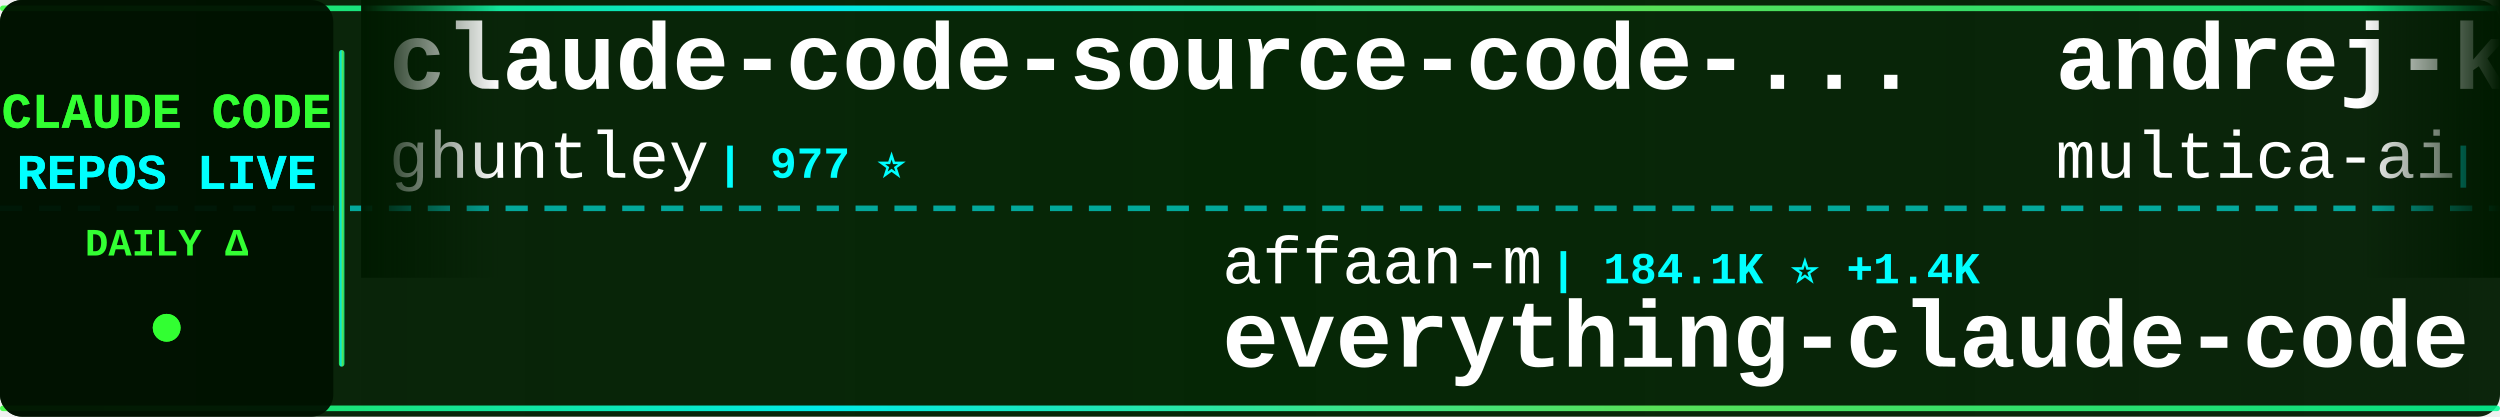
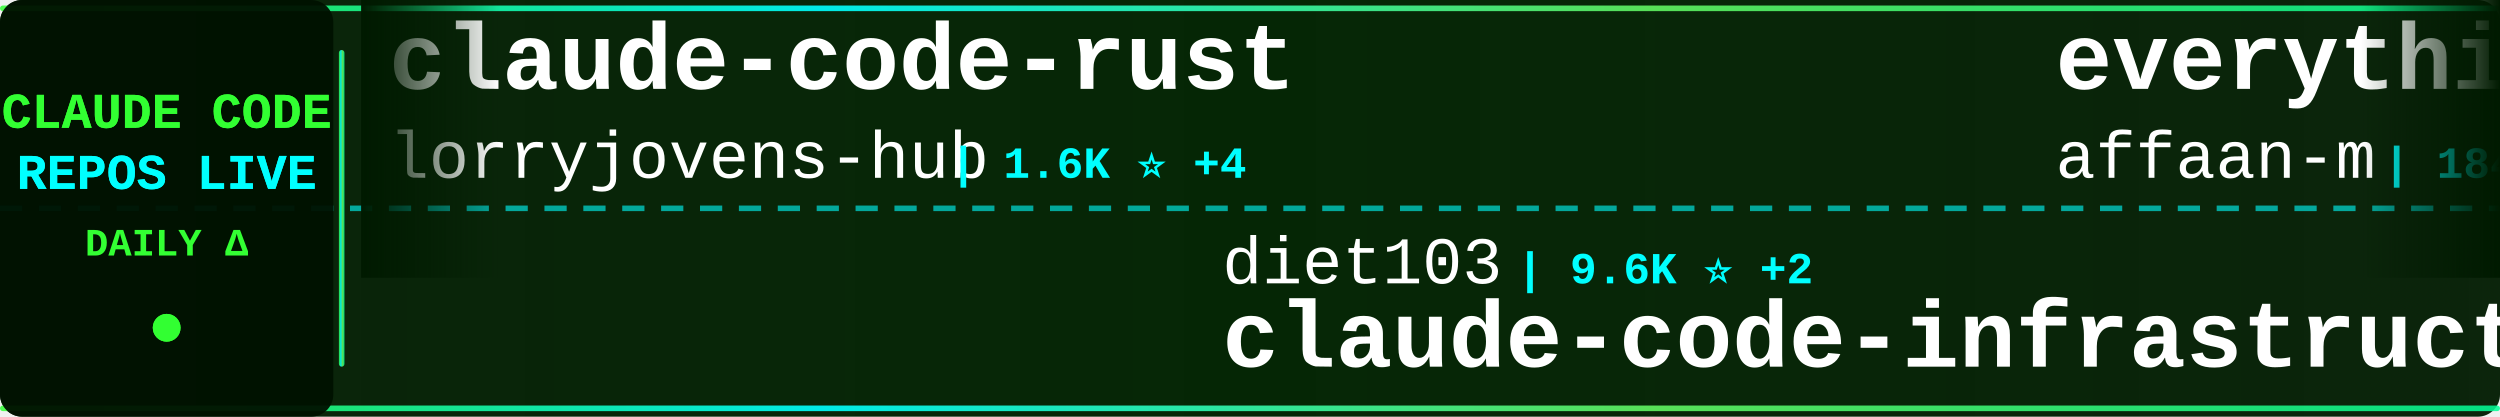
<svg xmlns="http://www.w3.org/2000/svg" width="900" height="150">
  <defs>
    <linearGradient id="tickerBg" x1="0%" y1="0%" x2="100%" y2="0%">
      <stop offset="0%" style="stop-color:#001a00;stop-opacity:0.95" />
      <stop offset="50%" style="stop-color:#002200;stop-opacity:0.98" />
      <stop offset="100%" style="stop-color:#001a00;stop-opacity:0.95" />
    </linearGradient>
    <linearGradient id="borderGrad" x1="0%" y1="0%" x2="100%" y2="0%">
      <stop offset="0%" style="stop-color:#33ff33;stop-opacity:0.85">
        <animate attributeName="stop-opacity" values="0.85;1;0.85" dur="2s" repeatCount="indefinite" />
      </stop>
      <stop offset="33%" style="stop-color:#00ffff;stop-opacity:0.9">
        <animate attributeName="stop-opacity" values="0.9;1;0.9" dur="2.2s" repeatCount="indefinite" />
      </stop>
      <stop offset="66%" style="stop-color:#66ff66;stop-opacity:0.85">
        <animate attributeName="stop-opacity" values="0.85;1;0.85" dur="1.8s" repeatCount="indefinite" />
      </stop>
      <stop offset="100%" style="stop-color:#00ff99;stop-opacity:0.85">
        <animate attributeName="stop-opacity" values="0.85;1;0.85" dur="2s" repeatCount="indefinite" />
      </stop>
    </linearGradient>
    <filter id="textGlow">
      <feGaussianBlur stdDeviation="0.1" result="coloredBlur" />
      <feMerge>
        <feMergeNode in="coloredBlur" />
        <feMergeNode in="SourceGraphic" />
      </feMerge>
    </filter>
    <filter id="metricGlow">
      <feGaussianBlur stdDeviation="0.2" result="coloredBlur" />
      <feMerge>
        <feMergeNode in="coloredBlur" />
        <feMergeNode in="SourceGraphic" />
      </feMerge>
    </filter>
    <linearGradient id="leftFade" x1="0%" y1="0%" x2="100%" y2="0%">
      <stop offset="0%" style="stop-color:#001a00;stop-opacity:1" />
      <stop offset="100%" style="stop-color:#001a00;stop-opacity:0" />
    </linearGradient>
    <linearGradient id="rightFade" x1="0%" y1="0%" x2="100%" y2="0%">
      <stop offset="0%" style="stop-color:#001a00;stop-opacity:0" />
      <stop offset="100%" style="stop-color:#001a00;stop-opacity:1" />
    </linearGradient>
  </defs>
  <rect width="900" height="150" fill="url(#tickerBg)" rx="8" />
  <rect x="0" y="2" width="900" height="2" fill="url(#borderGrad)" rx="1" />
  <rect x="0" y="146" width="900" height="2" fill="url(#borderGrad)" rx="1" />
  <line x1="0" y1="75" x2="900" y2="75" stroke="#00ffff" stroke-width="2" stroke-dasharray="8 6" opacity="0.6" />
  <rect x="0" y="0" width="120" height="150" fill="#001100" opacity="0.95" rx="8" />
  <text x="60" y="46" font-family="'Courier New', monospace" font-size="18" font-weight="bold" fill="#33ff33" text-anchor="middle" filter="url(#textGlow)">
    CLAUDE CODE
  </text>
  <text x="60" y="68" font-family="'Courier New', monospace" font-size="18" font-weight="bold" fill="#00ffff" text-anchor="middle" filter="url(#textGlow)">
    REPOS LIVE
  </text>
  <text x="60" y="92" font-family="'Courier New', monospace" font-size="14" font-weight="bold" fill="#33ff33" text-anchor="middle">
    DAILY Δ
  </text>
  <circle cx="60" cy="118" r="5" fill="#33ff33" filter="url(#metricGlow)">
    <animate attributeName="r" values="4;6;4" dur="1.5s" repeatCount="indefinite" />
    <animate attributeName="opacity" values="0.6;1;0.6" dur="1.5s" repeatCount="indefinite" />
  </circle>
  <rect x="122" y="18" width="2" height="114" fill="url(#borderGrad)" rx="1" />
  <clipPath id="tickerClip">
    <rect x="130" y="0" width="770" height="150" />
  </clipPath>
  <g clip-path="url(#tickerClip)">
    <g id="tickerItems">
      <animateTransform attributeName="transform" attributeType="XML" type="translate" from="0 0" to="-3000 0" dur="54s" repeatCount="indefinite" />
      <g transform="translate(0, 0)">
-         <text x="140" y="32" font-family="'Courier New', monospace" font-size="34" font-weight="bold" fill="#ffffff">claude-code-source-code-...</text>
-         <text x="140" y="64" font-family="'Courier New', monospace" font-size="24" font-weight="normal" fill="#ffffff" opacity="1.0">ghuntley</text>
-         <text x="258" y="64" font-family="'Courier New', monospace" font-size="16" font-weight="bold" fill="#00ffff"> | 977 ⭐</text>
+         <text x="140" y="32" font-family="'Courier New', monospace" font-size="34" font-weight="bold" fill="#ffffff">claude-code-rust</text>
+         <text x="140" y="64" font-family="'Courier New', monospace" font-size="24" font-weight="normal" fill="#ffffff" opacity="1.0">lorryjovens-hub</text>
+         <text x="342" y="64" font-family="'Courier New', monospace" font-size="16" font-weight="bold" fill="#00ffff"> | 1.6K ⭐ +4</text>
      </g>
      <g transform="translate(300, 0)">
-         <text x="140" y="102" font-family="'Courier New', monospace" font-size="24" font-weight="normal" fill="#ffffff" opacity="1.0">affaan-m</text>
-         <text x="258" y="102" font-family="'Courier New', monospace" font-size="16" font-weight="bold" fill="#00ffff"> | 184.1K ⭐ +1.4K</text>
-         <text x="140" y="132" font-family="'Courier New', monospace" font-size="34" font-weight="bold" fill="#ffffff">everything-claude-code</text>
+         <text x="140" y="102" font-family="'Courier New', monospace" font-size="24" font-weight="normal" fill="#ffffff" opacity="1.0">diet103</text>
+         <text x="246" y="102" font-family="'Courier New', monospace" font-size="16" font-weight="bold" fill="#00ffff"> | 9.6K ⭐ +2</text>
+         <text x="140" y="132" font-family="'Courier New', monospace" font-size="34" font-weight="bold" fill="#ffffff">claude-code-infrastructu...</text>
      </g>
      <g transform="translate(600, 0)">
-         <text x="140" y="32" font-family="'Courier New', monospace" font-size="34" font-weight="bold" fill="#ffffff">andrej-karpathy-skills</text>
-         <text x="140" y="64" font-family="'Courier New', monospace" font-size="24" font-weight="normal" fill="#ffffff" opacity="1.0">multica-ai</text>
-         <text x="282" y="64" font-family="'Courier New', monospace" font-size="16" font-weight="bold" fill="#00ffff"> | 131.7K ⭐ +1.4K</text>
+         <text x="140" y="32" font-family="'Courier New', monospace" font-size="34" font-weight="bold" fill="#ffffff">everything-claude-code</text>
+         <text x="140" y="64" font-family="'Courier New', monospace" font-size="24" font-weight="normal" fill="#ffffff" opacity="1.0">affaan-m</text>
+         <text x="258" y="64" font-family="'Courier New', monospace" font-size="16" font-weight="bold" fill="#00ffff"> | 184.3K ⭐ +1.5K</text>
      </g>
      <g transform="translate(900, 0)">
-         <text x="140" y="102" font-family="'Courier New', monospace" font-size="24" font-weight="normal" fill="#ffffff" opacity="1.0">luongnv89</text>
-         <text x="270" y="102" font-family="'Courier New', monospace" font-size="16" font-weight="bold" fill="#00ffff"> | 33.1K ⭐ +186</text>
-         <text x="140" y="132" font-family="'Courier New', monospace" font-size="34" font-weight="bold" fill="#ffffff">claude-howto</text>
+         <text x="140" y="102" font-family="'Courier New', monospace" font-size="24" font-weight="normal" fill="#ffffff" opacity="1.0">shanraisshan</text>
+         <text x="306" y="102" font-family="'Courier New', monospace" font-size="16" font-weight="bold" fill="#00ffff"> | 53.3K ⭐ +122</text>
+         <text x="140" y="132" font-family="'Courier New', monospace" font-size="34" font-weight="bold" fill="#ffffff">claude-code-best-practic...</text>
      </g>
      <g transform="translate(1200, 0)">
-         <text x="140" y="32" font-family="'Courier New', monospace" font-size="34" font-weight="bold" fill="#ffffff">skills</text>
-         <text x="140" y="64" font-family="'Courier New', monospace" font-size="24" font-weight="normal" fill="#ffffff" opacity="1.0">anthropics</text>
-         <text x="282" y="64" font-family="'Courier New', monospace" font-size="16" font-weight="bold" fill="#00ffff"> | 135.6K ⭐ +957</text>
+         <text x="140" y="32" font-family="'Courier New', monospace" font-size="34" font-weight="bold" fill="#ffffff">claude-code-sourcemap</text>
+         <text x="140" y="64" font-family="'Courier New', monospace" font-size="24" font-weight="normal" fill="#ffffff" opacity="1.0">Hyper66666</text>
+         <text x="282" y="64" font-family="'Courier New', monospace" font-size="16" font-weight="bold" fill="#00ffff"> | 214 ⭐</text>
      </g>
      <g transform="translate(1500, 0)">
-         <text x="140" y="102" font-family="'Courier New', monospace" font-size="24" font-weight="normal" fill="#ffffff" opacity="1.0">eyaltoledano</text>
-         <text x="306" y="102" font-family="'Courier New', monospace" font-size="16" font-weight="bold" fill="#00ffff"> | 27.2K ⭐ +10</text>
-         <text x="140" y="132" font-family="'Courier New', monospace" font-size="34" font-weight="bold" fill="#ffffff">claude-task-master</text>
+         <text x="140" y="102" font-family="'Courier New', monospace" font-size="24" font-weight="normal" fill="#ffffff" opacity="1.0">ponponon</text>
+         <text x="258" y="102" font-family="'Courier New', monospace" font-size="16" font-weight="bold" fill="#00ffff"> | 2.2K ⭐ +2</text>
+         <text x="140" y="132" font-family="'Courier New', monospace" font-size="34" font-weight="bold" fill="#ffffff">claude_code_src</text>
      </g>
      <g transform="translate(1800, 0)">
-         <text x="140" y="32" font-family="'Courier New', monospace" font-size="34" font-weight="bold" fill="#ffffff">Claude-Code-Usage-Monito...</text>
-         <text x="140" y="64" font-family="'Courier New', monospace" font-size="24" font-weight="normal" fill="#ffffff" opacity="1.0">Maciek-roboblog</text>
-         <text x="342" y="64" font-family="'Courier New', monospace" font-size="16" font-weight="bold" fill="#00ffff"> | 8.0K ⭐ +5</text>
+         <text x="140" y="32" font-family="'Courier New', monospace" font-size="34" font-weight="bold" fill="#ffffff">claude-code-hooks-master...</text>
+         <text x="140" y="64" font-family="'Courier New', monospace" font-size="24" font-weight="normal" fill="#ffffff" opacity="1.0">disler</text>
+         <text x="234" y="64" font-family="'Courier New', monospace" font-size="16" font-weight="bold" fill="#00ffff"> | 3.7K ⭐ +3</text>
      </g>
      <g transform="translate(2100, 0)">
-         <text x="140" y="102" font-family="'Courier New', monospace" font-size="24" font-weight="normal" fill="#ffffff" opacity="1.0">VoltAgent</text>
-         <text x="270" y="102" font-family="'Courier New', monospace" font-size="16" font-weight="bold" fill="#00ffff"> | 19.9K ⭐ +74</text>
-         <text x="140" y="132" font-family="'Courier New', monospace" font-size="34" font-weight="bold" fill="#ffffff">awesome-claude-code-suba...</text>
+         <text x="140" y="102" font-family="'Courier New', monospace" font-size="24" font-weight="normal" fill="#ffffff" opacity="1.0">wshobson</text>
+         <text x="258" y="102" font-family="'Courier New', monospace" font-size="16" font-weight="bold" fill="#00ffff"> | 35.5K ⭐ +57</text>
+         <text x="140" y="132" font-family="'Courier New', monospace" font-size="34" font-weight="bold" fill="#ffffff">agents</text>
      </g>
      <g transform="translate(2400, 0)">
-         <text x="140" y="32" font-family="'Courier New', monospace" font-size="34" font-weight="bold" fill="#ffffff">claude-code-proxy</text>
-         <text x="140" y="64" font-family="'Courier New', monospace" font-size="24" font-weight="normal" fill="#ffffff" opacity="1.0">fuergaosi233</text>
-         <text x="306" y="64" font-family="'Courier New', monospace" font-size="16" font-weight="bold" fill="#00ffff"> | 2.6K ⭐ +2</text>
+         <text x="140" y="32" font-family="'Courier New', monospace" font-size="34" font-weight="bold" fill="#ffffff">free-claude-code</text>
+         <text x="140" y="64" font-family="'Courier New', monospace" font-size="24" font-weight="normal" fill="#ffffff" opacity="1.0">Alishahryar1</text>
+         <text x="306" y="64" font-family="'Courier New', monospace" font-size="16" font-weight="bold" fill="#00ffff"> | 24.9K ⭐ +217</text>
      </g>
      <g transform="translate(2700, 0)">
        <text x="140" y="102" font-family="'Courier New', monospace" font-size="24" font-weight="normal" fill="#ffffff" opacity="1.0">Donchitos</text>
-         <text x="270" y="102" font-family="'Courier New', monospace" font-size="16" font-weight="bold" fill="#00ffff"> | 18.9K ⭐ +78</text>
+         <text x="270" y="102" font-family="'Courier New', monospace" font-size="16" font-weight="bold" fill="#00ffff"> | 18.9K ⭐ +82</text>
        <text x="140" y="132" font-family="'Courier New', monospace" font-size="34" font-weight="bold" fill="#ffffff">Claude-Code-Game-Studios</text>
      </g>
      <g transform="translate(3000, 0)">
-         <text x="140" y="32" font-family="'Courier New', monospace" font-size="34" font-weight="bold" fill="#ffffff">claude-code-source-code-...</text>
-         <text x="140" y="64" font-family="'Courier New', monospace" font-size="24" font-weight="normal" fill="#ffffff" opacity="1.0">ghuntley</text>
-         <text x="258" y="64" font-family="'Courier New', monospace" font-size="16" font-weight="bold" fill="#00ffff"> | 977 ⭐</text>
+         <text x="140" y="32" font-family="'Courier New', monospace" font-size="34" font-weight="bold" fill="#ffffff">claude-code-rust</text>
+         <text x="140" y="64" font-family="'Courier New', monospace" font-size="24" font-weight="normal" fill="#ffffff" opacity="1.0">lorryjovens-hub</text>
+         <text x="342" y="64" font-family="'Courier New', monospace" font-size="16" font-weight="bold" fill="#00ffff"> | 1.6K ⭐ +4</text>
      </g>
      <g transform="translate(3300, 0)">
-         <text x="140" y="102" font-family="'Courier New', monospace" font-size="24" font-weight="normal" fill="#ffffff" opacity="1.0">affaan-m</text>
-         <text x="258" y="102" font-family="'Courier New', monospace" font-size="16" font-weight="bold" fill="#00ffff"> | 184.1K ⭐ +1.4K</text>
-         <text x="140" y="132" font-family="'Courier New', monospace" font-size="34" font-weight="bold" fill="#ffffff">everything-claude-code</text>
+         <text x="140" y="102" font-family="'Courier New', monospace" font-size="24" font-weight="normal" fill="#ffffff" opacity="1.0">diet103</text>
+         <text x="246" y="102" font-family="'Courier New', monospace" font-size="16" font-weight="bold" fill="#00ffff"> | 9.6K ⭐ +2</text>
+         <text x="140" y="132" font-family="'Courier New', monospace" font-size="34" font-weight="bold" fill="#ffffff">claude-code-infrastructu...</text>
      </g>
      <g transform="translate(3600, 0)">
-         <text x="140" y="32" font-family="'Courier New', monospace" font-size="34" font-weight="bold" fill="#ffffff">andrej-karpathy-skills</text>
-         <text x="140" y="64" font-family="'Courier New', monospace" font-size="24" font-weight="normal" fill="#ffffff" opacity="1.0">multica-ai</text>
-         <text x="282" y="64" font-family="'Courier New', monospace" font-size="16" font-weight="bold" fill="#00ffff"> | 131.7K ⭐ +1.4K</text>
+         <text x="140" y="32" font-family="'Courier New', monospace" font-size="34" font-weight="bold" fill="#ffffff">everything-claude-code</text>
+         <text x="140" y="64" font-family="'Courier New', monospace" font-size="24" font-weight="normal" fill="#ffffff" opacity="1.0">affaan-m</text>
+         <text x="258" y="64" font-family="'Courier New', monospace" font-size="16" font-weight="bold" fill="#00ffff"> | 184.3K ⭐ +1.5K</text>
      </g>
      <g transform="translate(3900, 0)">
-         <text x="140" y="102" font-family="'Courier New', monospace" font-size="24" font-weight="normal" fill="#ffffff" opacity="1.0">luongnv89</text>
-         <text x="270" y="102" font-family="'Courier New', monospace" font-size="16" font-weight="bold" fill="#00ffff"> | 33.1K ⭐ +186</text>
-         <text x="140" y="132" font-family="'Courier New', monospace" font-size="34" font-weight="bold" fill="#ffffff">claude-howto</text>
+         <text x="140" y="102" font-family="'Courier New', monospace" font-size="24" font-weight="normal" fill="#ffffff" opacity="1.0">shanraisshan</text>
+         <text x="306" y="102" font-family="'Courier New', monospace" font-size="16" font-weight="bold" fill="#00ffff"> | 53.3K ⭐ +122</text>
+         <text x="140" y="132" font-family="'Courier New', monospace" font-size="34" font-weight="bold" fill="#ffffff">claude-code-best-practic...</text>
      </g>
    </g>
  </g>
  <rect x="130" y="0" width="50" height="100" fill="url(#leftFade)" />
  <rect x="850" y="0" width="50" height="100" fill="url(#rightFade)" />
</svg>
